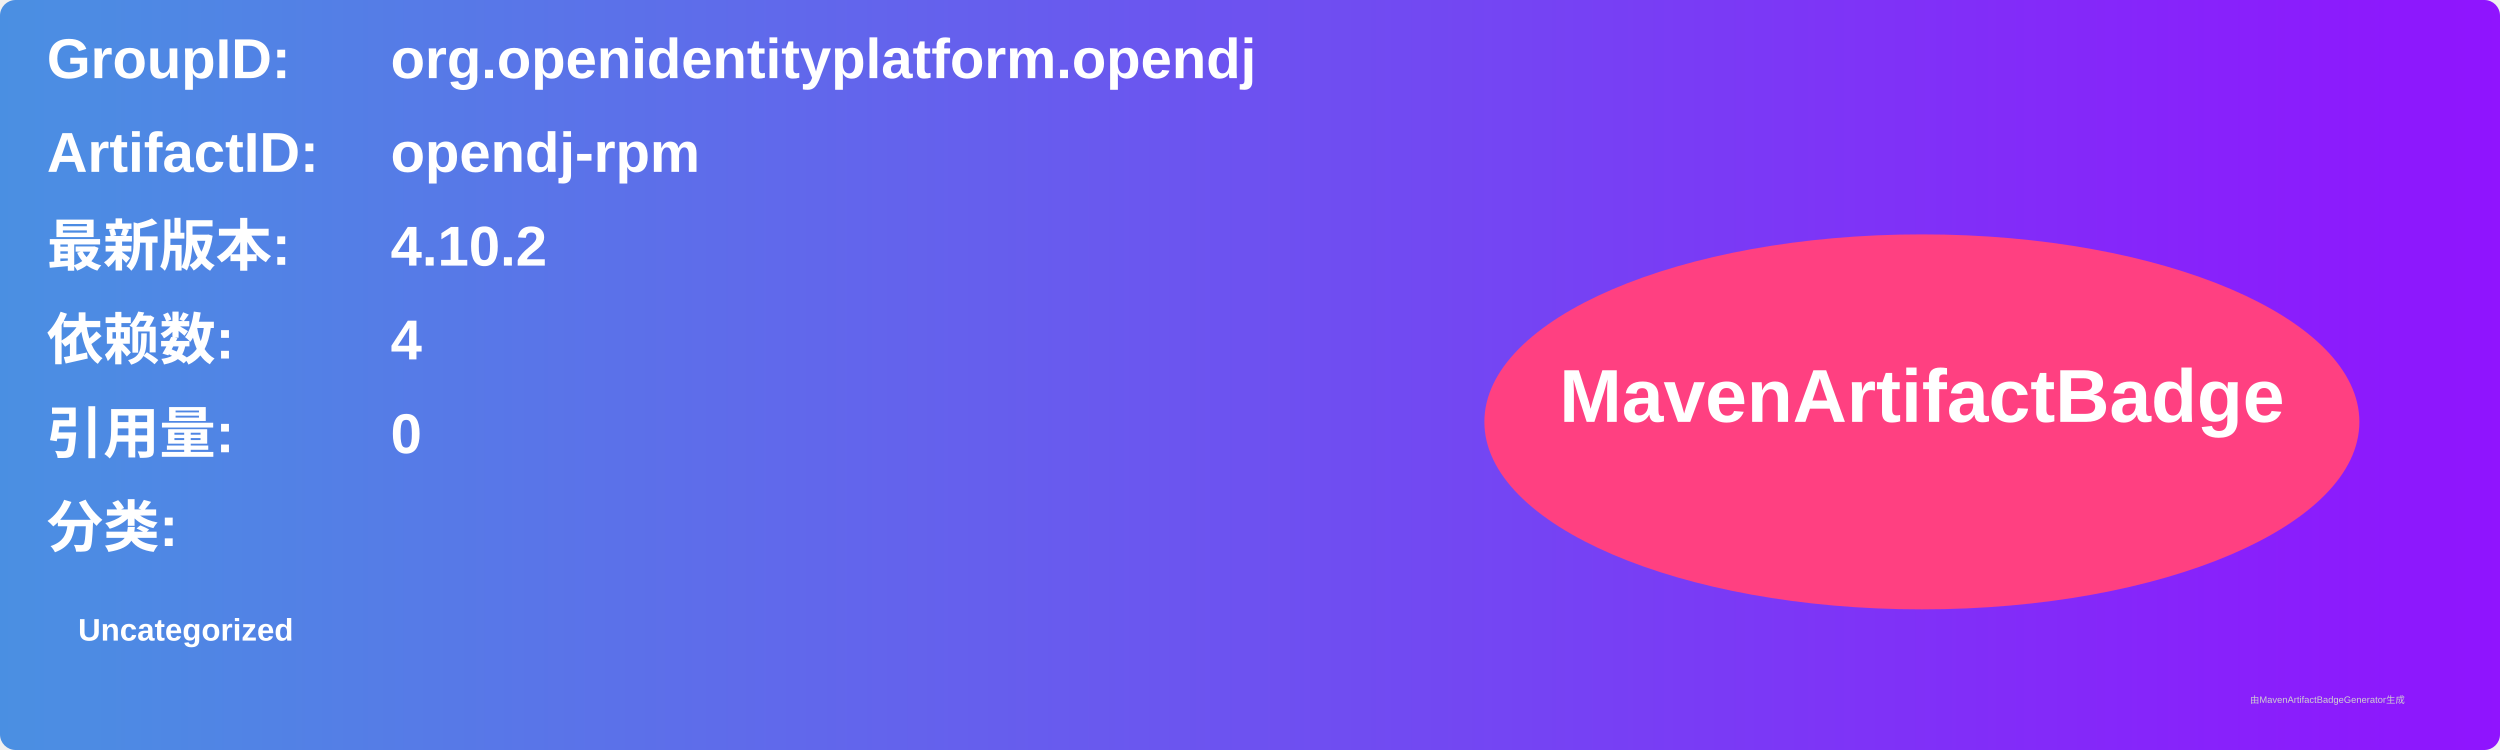
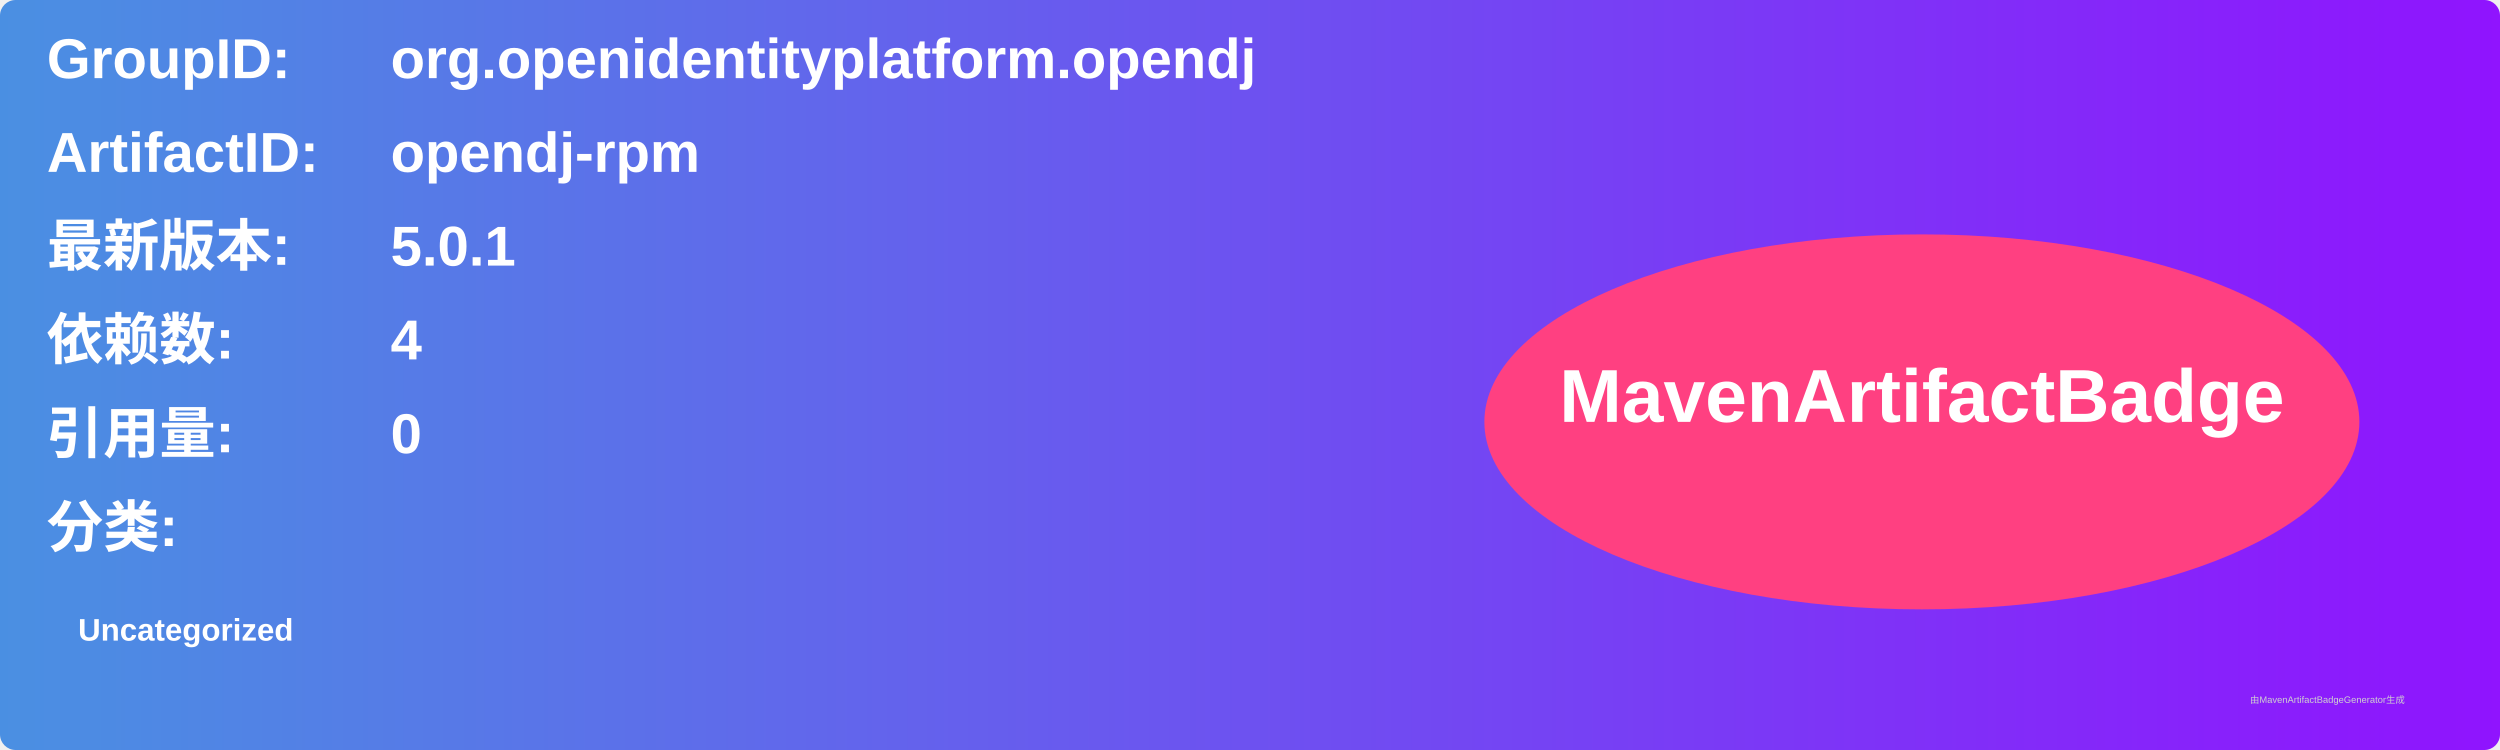
<svg xmlns="http://www.w3.org/2000/svg" width="800" height="240" viewBox="0 0 800 240">
  <linearGradient id="grad" x1="0%" y1="0%" x2="100%" y2="0%">
    <stop offset="0%" stop-color="#4a90e2" />
    <stop offset="100%" stop-color="#9013fe" />
  </linearGradient>
  <rect width="100%" height="100%" rx="5" ry="5" fill="url(#grad)" />
  <g transform="translate(15, 15)">
    <text x="0" y="10" font-family="Arial" font-size="18" fill="white" font-weight="bold" width="260">GroupID:</text>
    <text x="110" y="10" font-family="Arial" font-size="18" fill="white" font-weight="bold" width="460">org.openidentityplatform.opendj</text>
    <text x="0" y="40" font-family="Arial" font-size="18" fill="white" font-weight="bold" width="260">ArtifactID:</text>
    <text x="110" y="40" font-family="Arial" font-size="18" fill="white" font-weight="bold" width="460">opendj-rpm</text>
    <text x="0" y="70" font-family="Arial" font-size="18" fill="white" font-weight="bold">最新版本:</text>
    <text x="110" y="70" font-family="Arial" font-size="18" fill="white" font-weight="bold">
-       <tspan font-weight="bold">4.10.2</tspan>
+       <tspan font-weight="bold">5.0.1</tspan>
    </text>
    <text x="0" y="100" font-family="Arial" font-size="18" fill="white" font-weight="bold">依赖数: </text>
    <text x="110" y="100" font-family="Arial" font-size="18" fill="white">
      <tspan font-weight="bold">4</tspan>
    </text>
    <text x="0" y="130" font-family="Arial" font-size="18" fill="white" font-weight="bold">引用量: </text>
    <text x="110" y="130" font-family="Arial" font-size="18" fill="white">
      <tspan font-weight="bold">0</tspan>
    </text>
    <text x="0" y="160" font-family="Arial" font-size="18" fill="white" font-weight="bold">分类:</text>
    <text x="10" y="190" font-family="Arial" font-size="10" fill="white">
      <tspan font-weight="bold">Uncategorized</tspan>
    </text>
    <ellipse cx="600" cy="120" rx="140" ry="60" fill="#ff4081" />
    <text x="600" y="120" text-anchor="middle" font-family="Arial" font-size="24" fill="white" font-weight="bold">MavenArtifactBadge</text>
  </g>
  <text x="720" y="225" font-family="Arial" font-size="3" fill="#d0d0d0">由MavenArtifactBadgeGenerator生成</text>
</svg>
